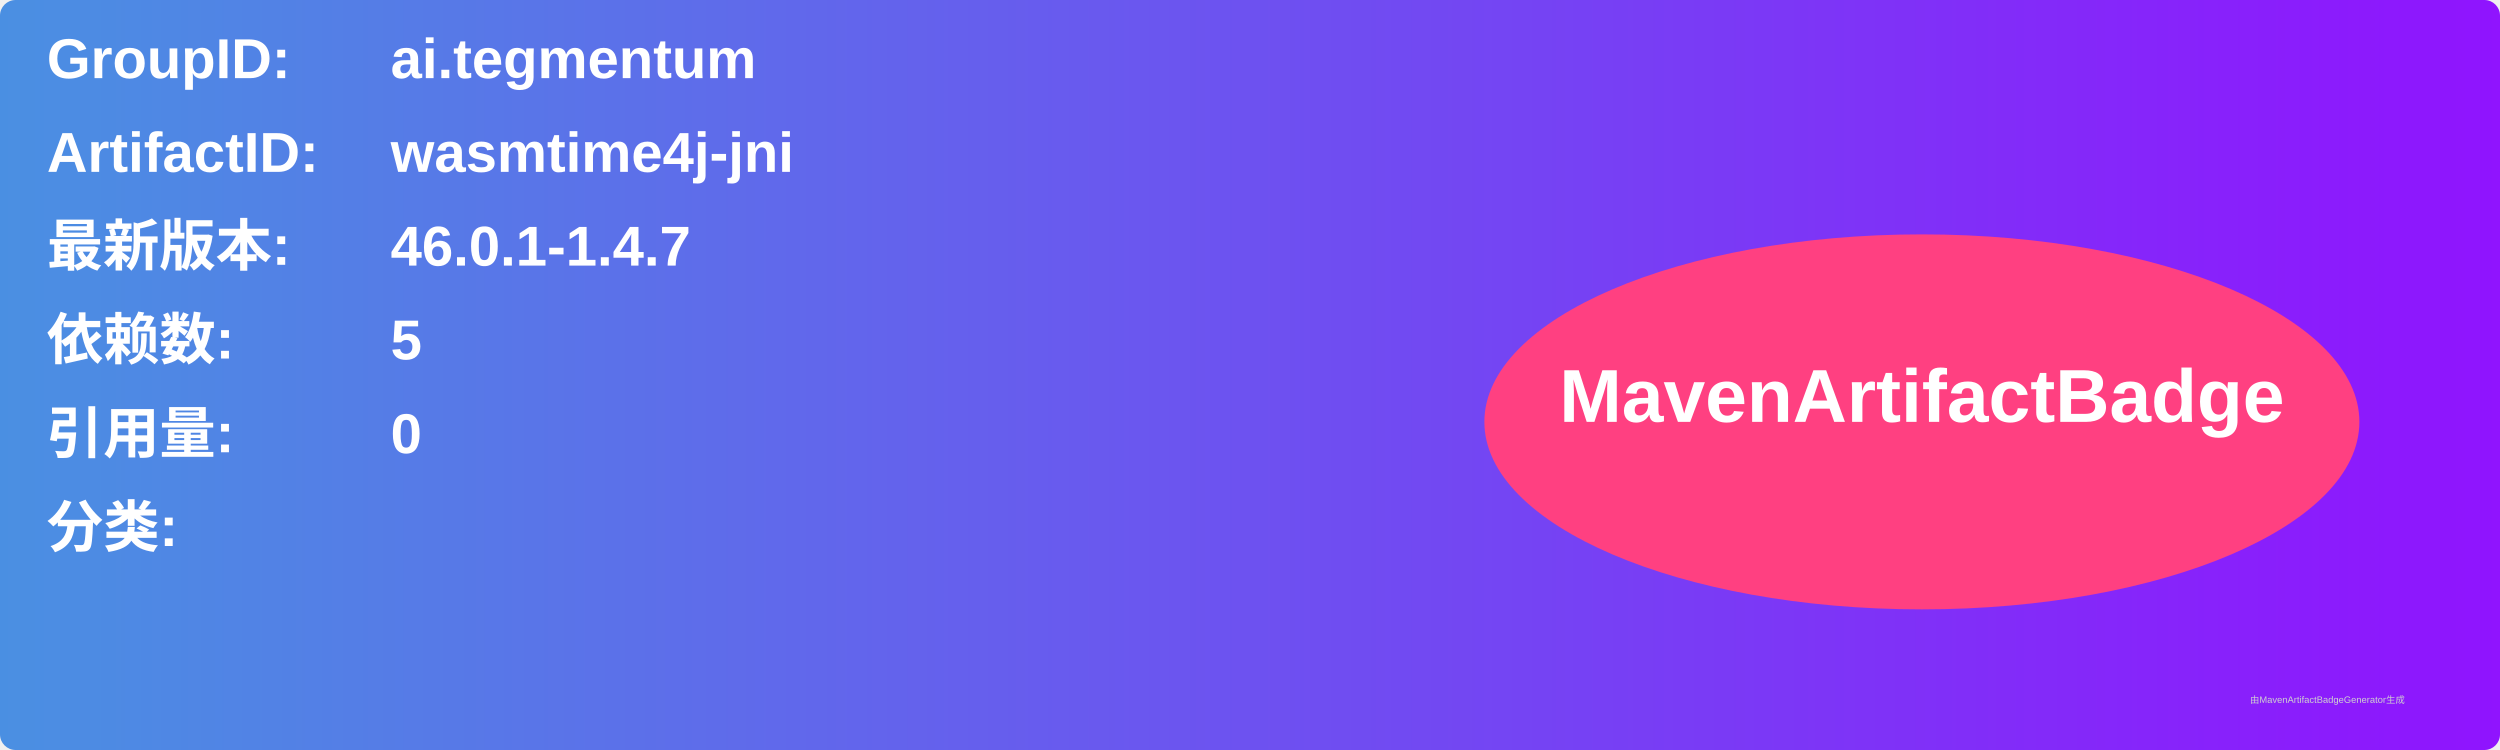
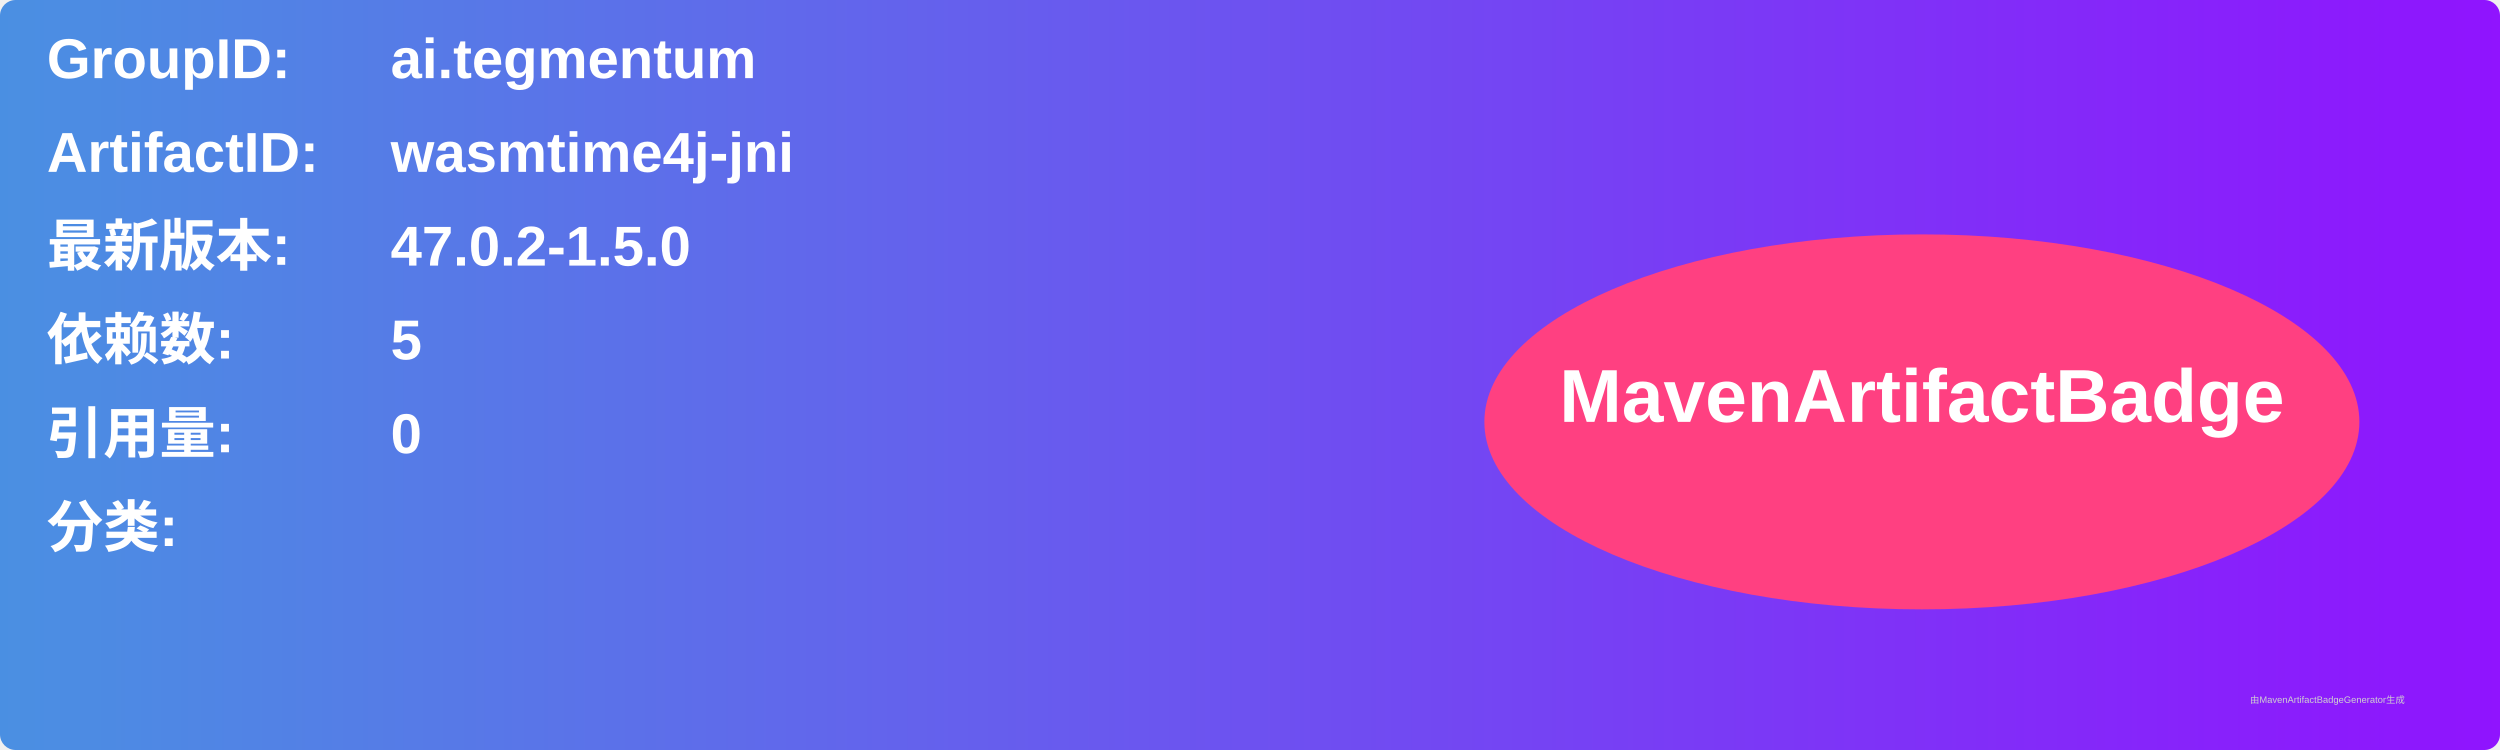
<svg xmlns="http://www.w3.org/2000/svg" width="800" height="240" viewBox="0 0 800 240">
  <linearGradient id="grad" x1="0%" y1="0%" x2="100%" y2="0%">
    <stop offset="0%" stop-color="#4a90e2" />
    <stop offset="100%" stop-color="#9013fe" />
  </linearGradient>
  <rect width="100%" height="100%" rx="5" ry="5" fill="url(#grad)" />
  <g transform="translate(15, 15)">
    <text x="0" y="10" font-family="Arial" font-size="18" fill="white" font-weight="bold" width="260">GroupID:</text>
    <text x="110" y="10" font-family="Arial" font-size="18" fill="white" font-weight="bold" width="460">ai.tegmentum</text>
    <text x="0" y="40" font-family="Arial" font-size="18" fill="white" font-weight="bold" width="260">ArtifactID:</text>
    <text x="110" y="40" font-family="Arial" font-size="18" fill="white" font-weight="bold" width="460">wasmtime4j-jni</text>
    <text x="0" y="70" font-family="Arial" font-size="18" fill="white" font-weight="bold">最新版本:</text>
    <text x="110" y="70" font-family="Arial" font-size="18" fill="white" font-weight="bold">
-       <tspan font-weight="bold">46.0.1-1.4.7</tspan>
+       <tspan font-weight="bold">47.0.2-1.5.0</tspan>
    </text>
    <text x="0" y="100" font-family="Arial" font-size="18" fill="white" font-weight="bold">依赖数: </text>
    <text x="110" y="100" font-family="Arial" font-size="18" fill="white">
      <tspan font-weight="bold">5</tspan>
    </text>
    <text x="0" y="130" font-family="Arial" font-size="18" fill="white" font-weight="bold">引用量: </text>
    <text x="110" y="130" font-family="Arial" font-size="18" fill="white">
      <tspan font-weight="bold">0</tspan>
    </text>
    <text x="0" y="160" font-family="Arial" font-size="18" fill="white" font-weight="bold">分类:</text>
    <text x="10" y="190" font-family="Arial" font-size="10" fill="white">
      <tspan font-weight="bold" />
    </text>
    <ellipse cx="600" cy="120" rx="140" ry="60" fill="#ff4081" />
    <text x="600" y="120" text-anchor="middle" font-family="Arial" font-size="24" fill="white" font-weight="bold">MavenArtifactBadge</text>
  </g>
  <text x="720" y="225" font-family="Arial" font-size="3" fill="#d0d0d0">由MavenArtifactBadgeGenerator生成</text>
</svg>
